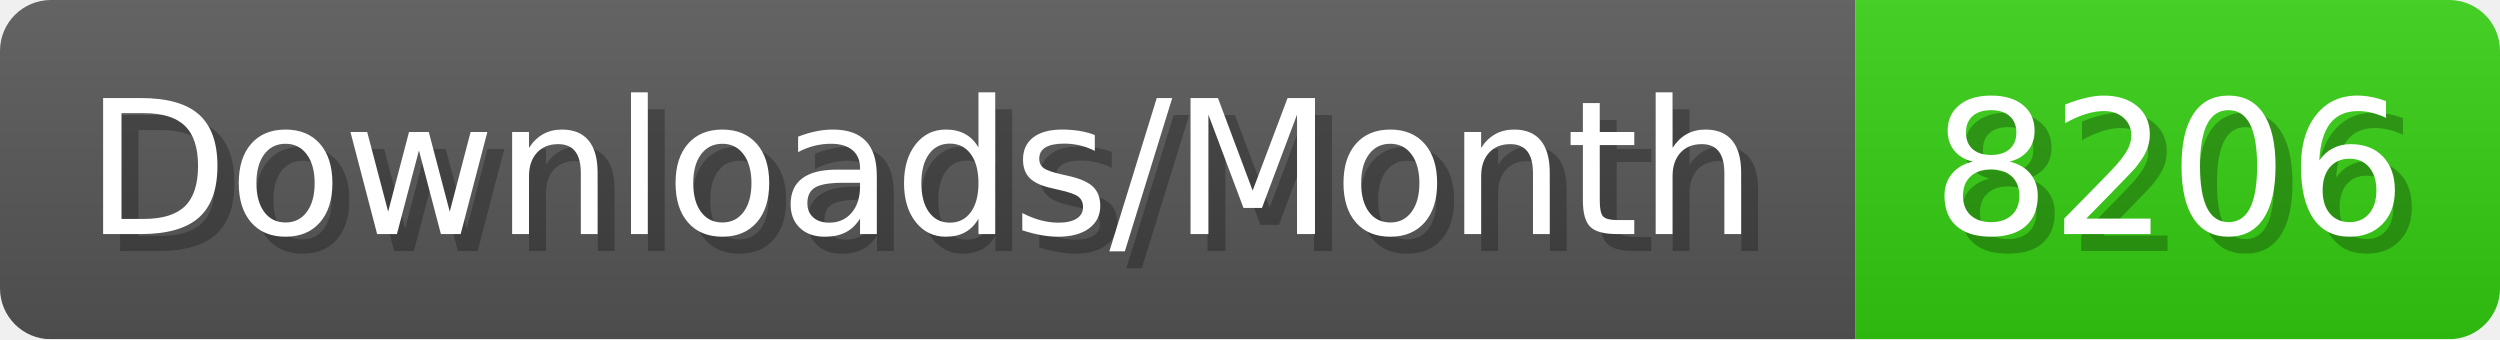
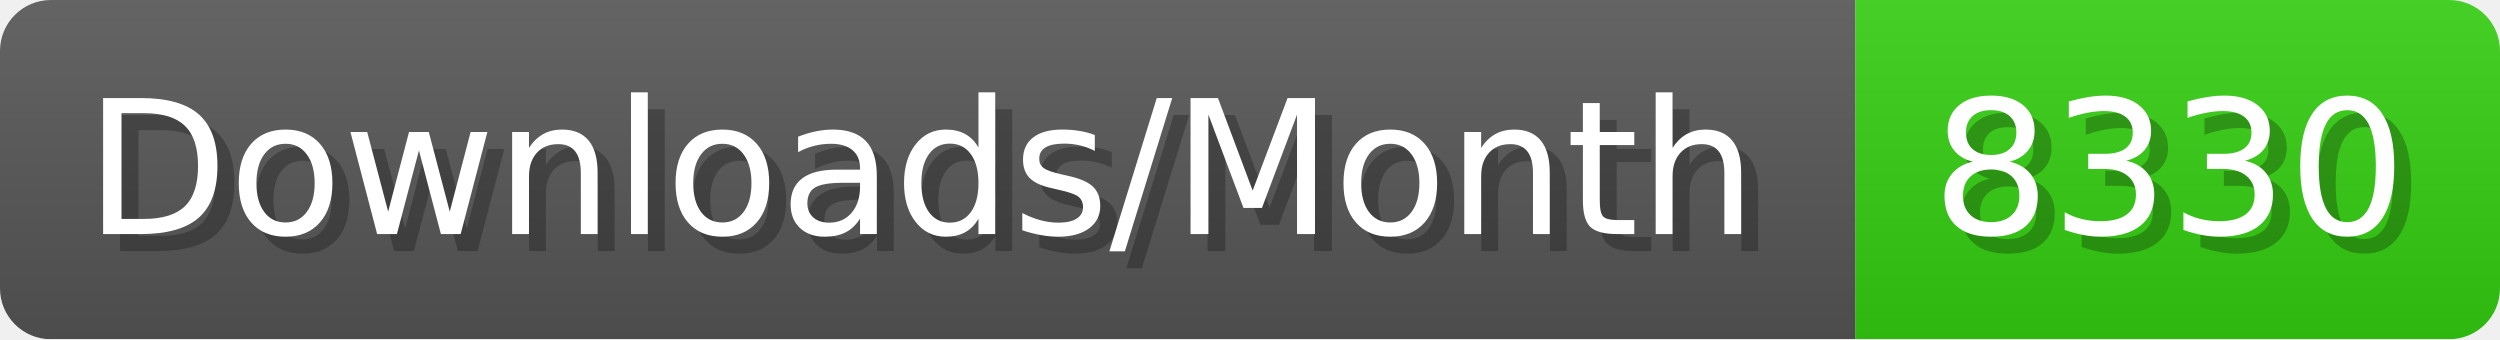
- <svg xmlns="http://www.w3.org/2000/svg" width="147.4" height="20" viewBox="0 0 1474 200" role="img" aria-label="Downloads/Month: 8206">
+ <svg xmlns="http://www.w3.org/2000/svg" width="147.4" height="20" viewBox="0 0 1474 200" role="img" aria-label="Downloads/Month: 8330">
  <linearGradient id="YlXUI" x2="0" y2="100%">
    <stop offset="0" stop-opacity=".1" stop-color="#EEE" />
    <stop offset="1" stop-opacity=".1" />
  </linearGradient>
  <mask id="JHhop">
    <rect width="1474" height="200" rx="30" fill="#FFF" />
  </mask>
  <g mask="url(#JHhop)">
    <rect width="1094" height="200" fill="#555" />
    <rect width="380" height="200" fill="#3C1" x="1094" />
    <rect width="1474" height="200" fill="url(#YlXUI)" />
  </g>
  <g aria-hidden="true" fill="#fff" text-anchor="start" font-family="Verdana,DejaVu Sans,sans-serif" font-size="110">
    <text x="60" y="148" textLength="994" fill="#000" opacity="0.25">Downloads/Month</text>
    <text x="50" y="138" textLength="994">Downloads/Month</text>
-     <text x="1149" y="148" textLength="280" fill="#000" opacity="0.25">8206</text>
-     <text x="1139" y="138" textLength="280">8206</text>
+     <text x="1149" y="148" textLength="280" fill="#000" opacity="0.25">8330</text>
+     <text x="1139" y="138" textLength="280">8330</text>
  </g>
</svg>
